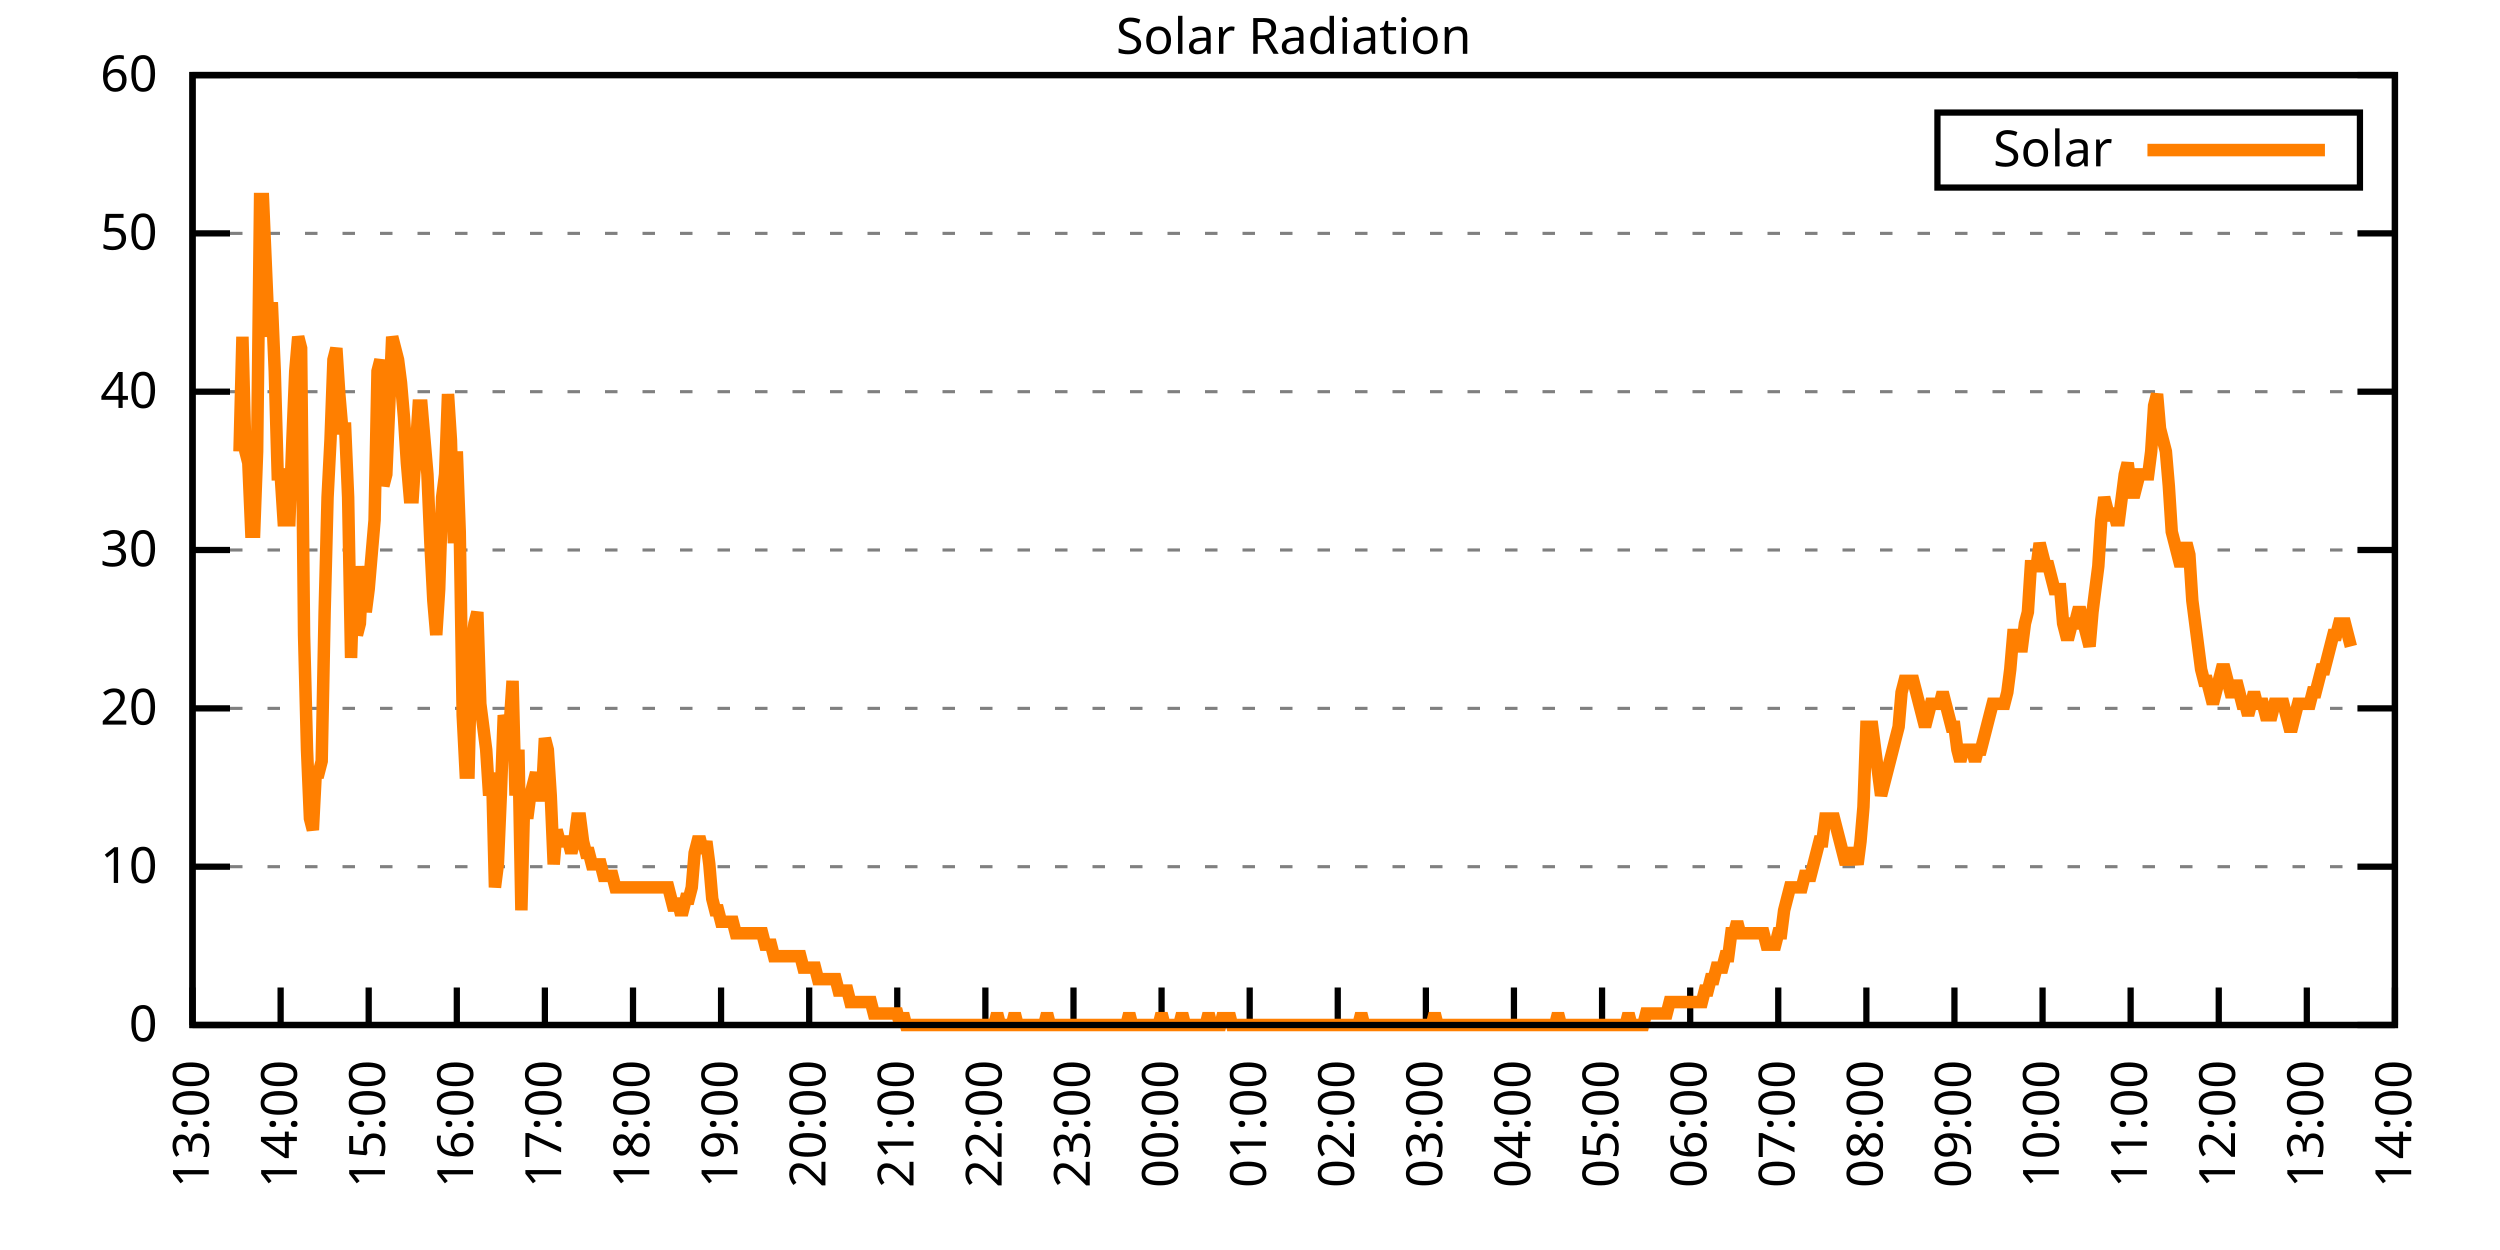
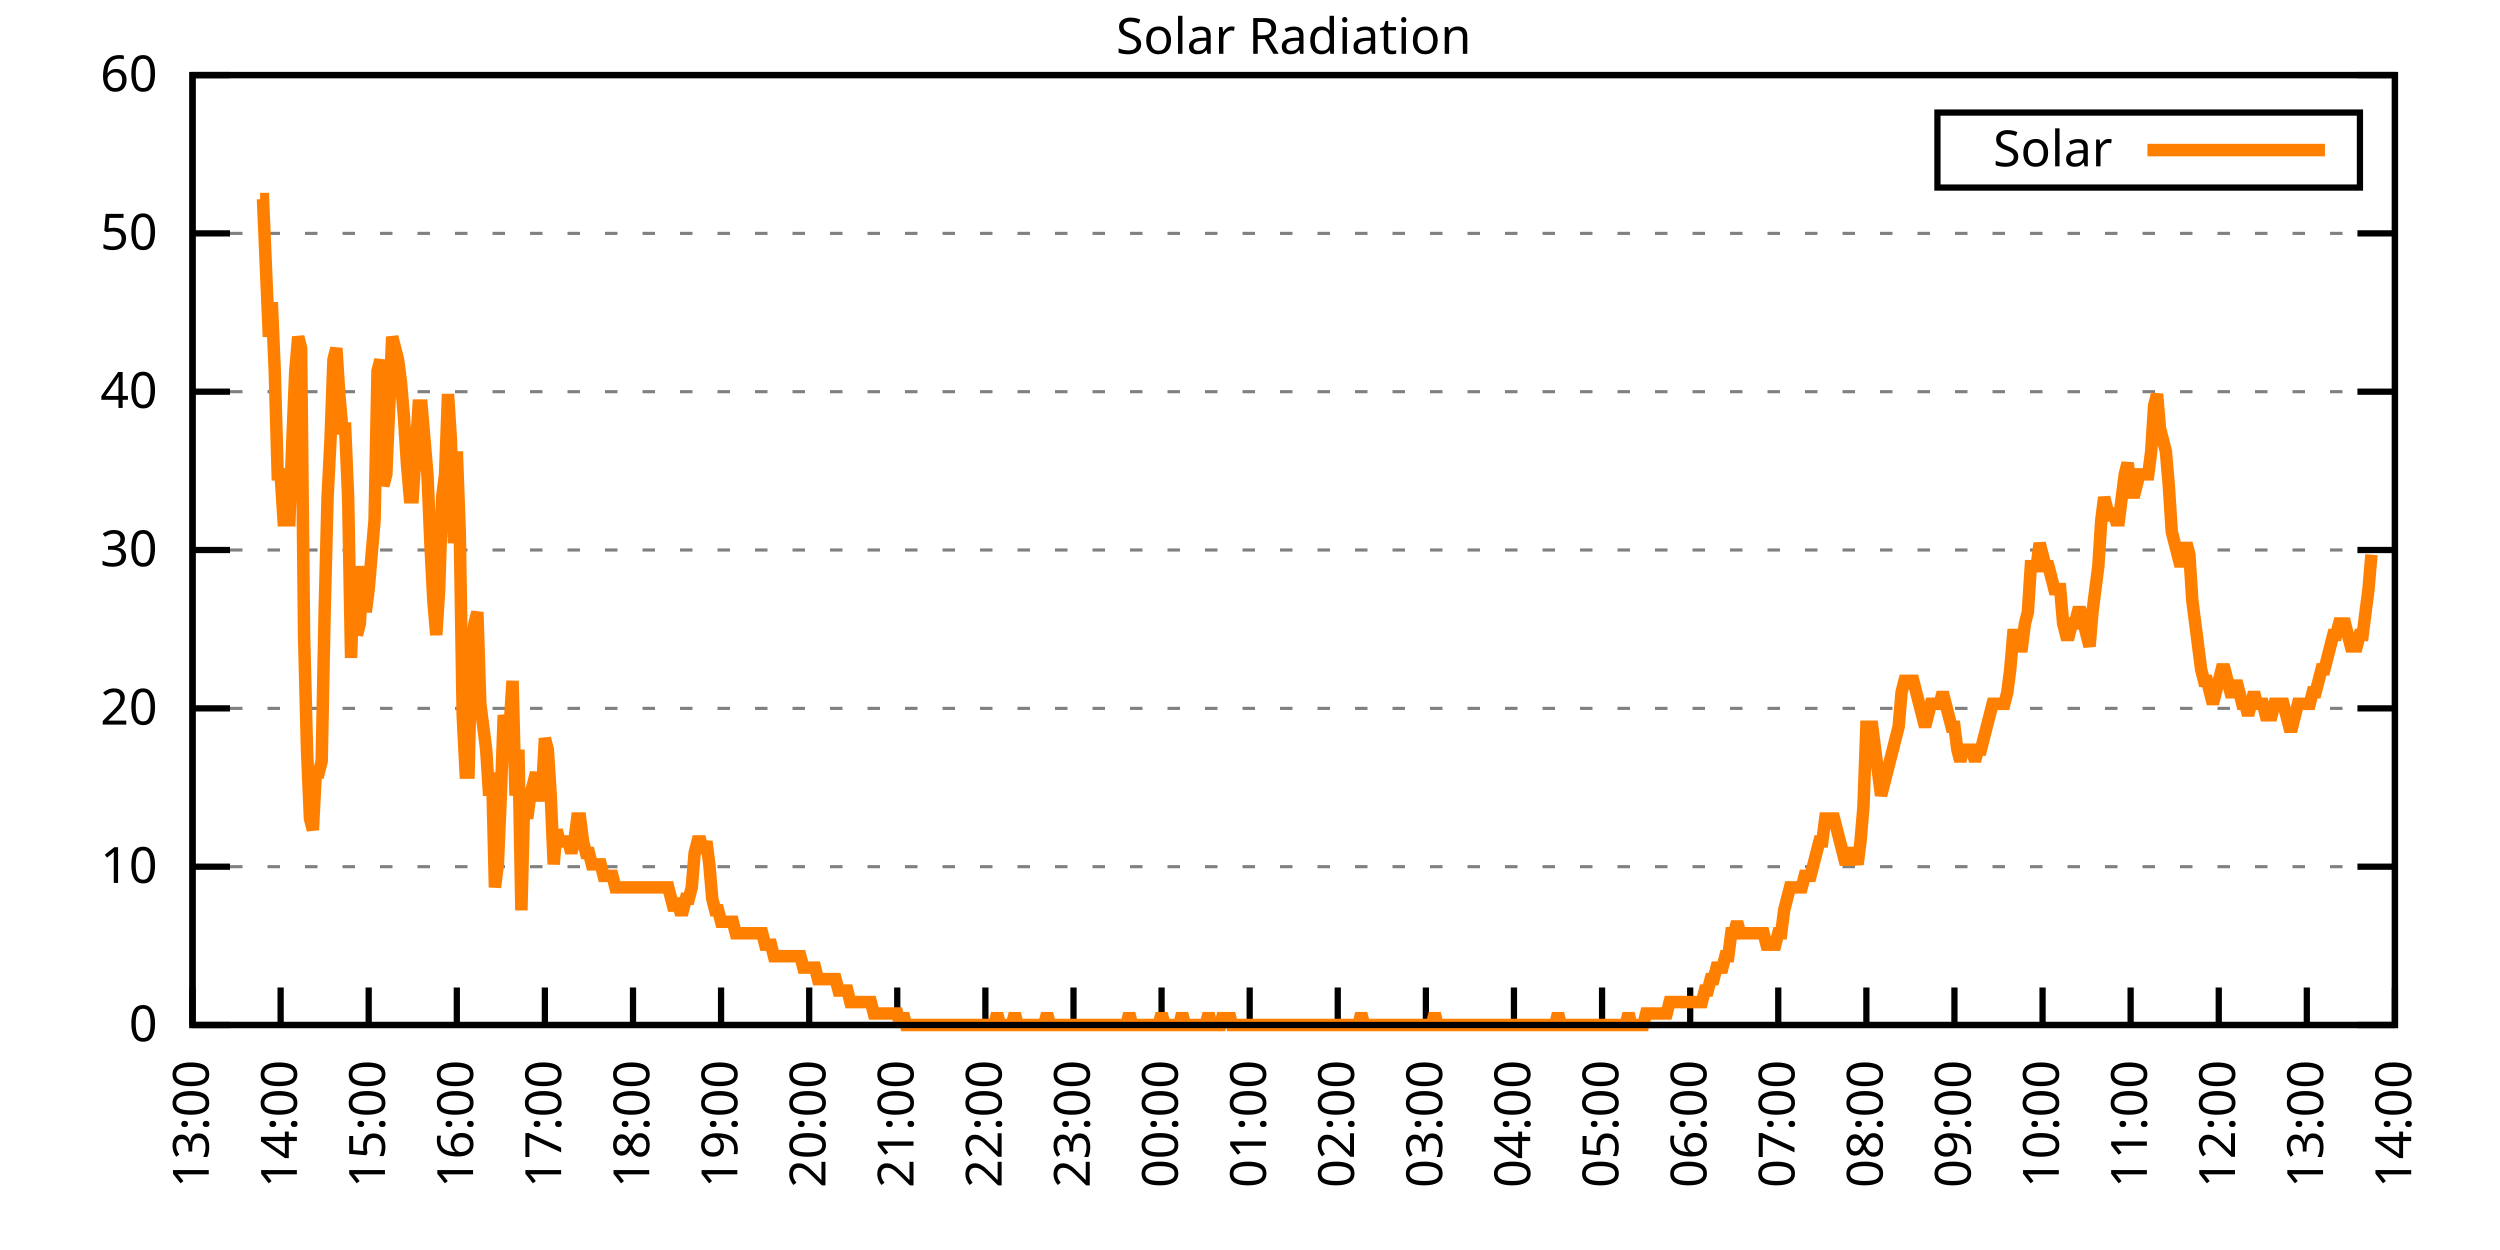
<svg xmlns="http://www.w3.org/2000/svg" xmlns:xlink="http://www.w3.org/1999/xlink" width="400" height="200" viewBox="0 0 400 200">
  <g id="gnuplot_canvas">
    <rect x="0" y="0" width="400" height="200" fill="none" />
    <defs>
      <circle id="gpDot" r="0.5" stroke-width="0.5" stroke="currentColor" />
      <path id="gpPt0" stroke-width="0.333" stroke="currentColor" d="M-1,0 h2 M0,-1 v2" />
      <path id="gpPt1" stroke-width="0.333" stroke="currentColor" d="M-1,-1 L1,1 M1,-1 L-1,1" />
      <path id="gpPt2" stroke-width="0.333" stroke="currentColor" d="M-1,0 L1,0 M0,-1 L0,1 M-1,-1 L1,1 M-1,1 L1,-1" />
      <rect id="gpPt3" stroke-width="0.333" stroke="currentColor" x="-1" y="-1" width="2" height="2" />
      <rect id="gpPt4" stroke-width="0.333" stroke="currentColor" fill="currentColor" x="-1" y="-1" width="2" height="2" />
      <circle id="gpPt5" stroke-width="0.333" stroke="currentColor" cx="0" cy="0" r="1" />
      <use xlink:href="#gpPt5" id="gpPt6" fill="currentColor" stroke="none" />
      <path id="gpPt7" stroke-width="0.333" stroke="currentColor" d="M0,-1.33 L-1.33,0.67 L1.33,0.67 z" />
      <use xlink:href="#gpPt7" id="gpPt8" fill="currentColor" stroke="none" />
      <use xlink:href="#gpPt7" id="gpPt9" stroke="currentColor" transform="rotate(180)" />
      <use xlink:href="#gpPt9" id="gpPt10" fill="currentColor" stroke="none" />
      <use xlink:href="#gpPt3" id="gpPt11" stroke="currentColor" transform="rotate(45)" />
      <use xlink:href="#gpPt11" id="gpPt12" fill="currentColor" stroke="none" />
      <path id="gpPt13" stroke-width="0.333" stroke="currentColor" d="M0,1.330 L1.265,0.411 L0.782,-1.067 L-0.782,-1.076 L-1.265,0.411 z" />
      <use xlink:href="#gpPt13" id="gpPt14" fill="currentColor" stroke="none" />
      <filter id="textbox" filterUnits="objectBoundingBox" x="0" y="0" height="1" width="1">
        <feFlood flood-color="white" flood-opacity="1" result="bgnd" />
        <feComposite in="SourceGraphic" in2="bgnd" operator="atop" />
      </filter>
      <filter id="greybox" filterUnits="objectBoundingBox" x="0" y="0" height="1" width="1">
        <feFlood flood-color="lightgrey" flood-opacity="1" result="grey" />
        <feComposite in="SourceGraphic" in2="grey" operator="atop" />
      </filter>
    </defs>
    <g fill="none" color="white" stroke="currentColor" stroke-width="1.00" stroke-linecap="butt" stroke-linejoin="miter">
</g>
    <g fill="none" color="black" stroke="currentColor" stroke-width="1.00" stroke-linecap="butt" stroke-linejoin="miter">
      <g stroke="none" shape-rendering="crispEdges">
        <polygon fill="rgb(255, 255, 255)" points="30.80,164.00 383.18,164.00 383.18,12.02 30.80,12.02 " />
      </g>
    </g>
    <g fill="none" color="black" stroke="currentColor" stroke-width="1.00" stroke-linecap="butt" stroke-linejoin="miter">
</g>
    <g fill="none" color="black" stroke="black" stroke-width="0.50" stroke-linecap="butt" stroke-linejoin="miter">
</g>
    <g fill="none" color="gray" stroke="currentColor" stroke-width="0.50" stroke-linecap="butt" stroke-linejoin="miter">
      <path stroke="gray" stroke-dasharray="2,4" class="gridline" d="M30.80,164.00 L383.19,164.00  " />
    </g>
    <g fill="none" color="gray" stroke="gray" stroke-width="1.00" stroke-linecap="butt" stroke-linejoin="miter">
</g>
    <g fill="none" color="black" stroke="currentColor" stroke-width="1.00" stroke-linecap="butt" stroke-linejoin="miter">
      <path stroke="black" d="M30.80,164.00 L36.80,164.00 M383.19,164.00 L377.19,164.00  " />
      <g transform="translate(25.20,166.60)" stroke="none" fill="black" font-family="Sans" font-size="8.00" text-anchor="end">
        <text>
          <tspan font-family="Sans"> 0</tspan>
        </text>
      </g>
    </g>
    <g fill="none" color="black" stroke="currentColor" stroke-width="1.00" stroke-linecap="butt" stroke-linejoin="miter">
</g>
    <g fill="none" color="black" stroke="black" stroke-width="0.50" stroke-linecap="butt" stroke-linejoin="miter">
</g>
    <g fill="none" color="gray" stroke="currentColor" stroke-width="0.50" stroke-linecap="butt" stroke-linejoin="miter">
      <path stroke="gray" stroke-dasharray="2,4" class="gridline" d="M30.80,138.67 L383.19,138.67  " />
    </g>
    <g fill="none" color="gray" stroke="gray" stroke-width="1.00" stroke-linecap="butt" stroke-linejoin="miter">
</g>
    <g fill="none" color="black" stroke="currentColor" stroke-width="1.00" stroke-linecap="butt" stroke-linejoin="miter">
      <path stroke="black" d="M30.80,138.67 L36.80,138.67 M383.19,138.67 L377.19,138.67  " />
      <g transform="translate(25.20,141.27)" stroke="none" fill="black" font-family="Sans" font-size="8.00" text-anchor="end">
        <text>
          <tspan font-family="Sans"> 10</tspan>
        </text>
      </g>
    </g>
    <g fill="none" color="black" stroke="currentColor" stroke-width="1.00" stroke-linecap="butt" stroke-linejoin="miter">
</g>
    <g fill="none" color="black" stroke="black" stroke-width="0.50" stroke-linecap="butt" stroke-linejoin="miter">
</g>
    <g fill="none" color="gray" stroke="currentColor" stroke-width="0.50" stroke-linecap="butt" stroke-linejoin="miter">
      <path stroke="gray" stroke-dasharray="2,4" class="gridline" d="M30.80,113.34 L383.19,113.34  " />
    </g>
    <g fill="none" color="gray" stroke="gray" stroke-width="1.00" stroke-linecap="butt" stroke-linejoin="miter">
</g>
    <g fill="none" color="black" stroke="currentColor" stroke-width="1.00" stroke-linecap="butt" stroke-linejoin="miter">
      <path stroke="black" d="M30.80,113.34 L36.80,113.34 M383.19,113.34 L377.19,113.34  " />
      <g transform="translate(25.20,115.94)" stroke="none" fill="black" font-family="Sans" font-size="8.00" text-anchor="end">
        <text>
          <tspan font-family="Sans"> 20</tspan>
        </text>
      </g>
    </g>
    <g fill="none" color="black" stroke="currentColor" stroke-width="1.00" stroke-linecap="butt" stroke-linejoin="miter">
</g>
    <g fill="none" color="black" stroke="black" stroke-width="0.50" stroke-linecap="butt" stroke-linejoin="miter">
</g>
    <g fill="none" color="gray" stroke="currentColor" stroke-width="0.50" stroke-linecap="butt" stroke-linejoin="miter">
      <path stroke="gray" stroke-dasharray="2,4" class="gridline" d="M30.80,88.00 L383.19,88.00  " />
    </g>
    <g fill="none" color="gray" stroke="gray" stroke-width="1.00" stroke-linecap="butt" stroke-linejoin="miter">
</g>
    <g fill="none" color="black" stroke="currentColor" stroke-width="1.00" stroke-linecap="butt" stroke-linejoin="miter">
      <path stroke="black" d="M30.80,88.00 L36.80,88.00 M383.19,88.00 L377.19,88.00  " />
      <g transform="translate(25.20,90.60)" stroke="none" fill="black" font-family="Sans" font-size="8.00" text-anchor="end">
        <text>
          <tspan font-family="Sans"> 30</tspan>
        </text>
      </g>
    </g>
    <g fill="none" color="black" stroke="currentColor" stroke-width="1.00" stroke-linecap="butt" stroke-linejoin="miter">
</g>
    <g fill="none" color="black" stroke="black" stroke-width="0.50" stroke-linecap="butt" stroke-linejoin="miter">
</g>
    <g fill="none" color="gray" stroke="currentColor" stroke-width="0.50" stroke-linecap="butt" stroke-linejoin="miter">
      <path stroke="gray" stroke-dasharray="2,4" class="gridline" d="M30.80,62.67 L383.19,62.67  " />
    </g>
    <g fill="none" color="gray" stroke="gray" stroke-width="1.00" stroke-linecap="butt" stroke-linejoin="miter">
</g>
    <g fill="none" color="black" stroke="currentColor" stroke-width="1.00" stroke-linecap="butt" stroke-linejoin="miter">
      <path stroke="black" d="M30.80,62.67 L36.80,62.67 M383.19,62.67 L377.19,62.67  " />
      <g transform="translate(25.20,65.27)" stroke="none" fill="black" font-family="Sans" font-size="8.00" text-anchor="end">
        <text>
          <tspan font-family="Sans"> 40</tspan>
        </text>
      </g>
    </g>
    <g fill="none" color="black" stroke="currentColor" stroke-width="1.00" stroke-linecap="butt" stroke-linejoin="miter">
</g>
    <g fill="none" color="black" stroke="black" stroke-width="0.50" stroke-linecap="butt" stroke-linejoin="miter">
</g>
    <g fill="none" color="gray" stroke="currentColor" stroke-width="0.50" stroke-linecap="butt" stroke-linejoin="miter">
      <path stroke="gray" stroke-dasharray="2,4" class="gridline" d="M30.80,37.34 L383.19,37.34  " />
    </g>
    <g fill="none" color="gray" stroke="gray" stroke-width="1.00" stroke-linecap="butt" stroke-linejoin="miter">
</g>
    <g fill="none" color="black" stroke="currentColor" stroke-width="1.00" stroke-linecap="butt" stroke-linejoin="miter">
      <path stroke="black" d="M30.80,37.34 L36.80,37.34 M383.19,37.34 L377.19,37.34  " />
      <g transform="translate(25.20,39.94)" stroke="none" fill="black" font-family="Sans" font-size="8.00" text-anchor="end">
        <text>
          <tspan font-family="Sans"> 50</tspan>
        </text>
      </g>
    </g>
    <g fill="none" color="black" stroke="currentColor" stroke-width="1.00" stroke-linecap="butt" stroke-linejoin="miter">
</g>
    <g fill="none" color="black" stroke="black" stroke-width="0.50" stroke-linecap="butt" stroke-linejoin="miter">
</g>
    <g fill="none" color="gray" stroke="currentColor" stroke-width="0.50" stroke-linecap="butt" stroke-linejoin="miter">
      <path stroke="gray" stroke-dasharray="2,4" class="gridline" d="M30.80,12.01 L383.19,12.01  " />
    </g>
    <g fill="none" color="gray" stroke="gray" stroke-width="1.00" stroke-linecap="butt" stroke-linejoin="miter">
</g>
    <g fill="none" color="black" stroke="currentColor" stroke-width="1.00" stroke-linecap="butt" stroke-linejoin="miter">
      <path stroke="black" d="M30.80,12.01 L36.80,12.01 M383.19,12.01 L377.19,12.01  " />
      <g transform="translate(25.20,14.61)" stroke="none" fill="black" font-family="Sans" font-size="8.00" text-anchor="end">
        <text>
          <tspan font-family="Sans"> 60</tspan>
        </text>
      </g>
    </g>
    <g fill="none" color="black" stroke="currentColor" stroke-width="1.00" stroke-linecap="butt" stroke-linejoin="miter">
      <path stroke="black" d="M30.80,164.00 L30.80,158.00  " />
      <g transform="translate(33.40,169.60) rotate(270.00)" stroke="none" fill="black" font-family="Sans" font-size="8.00" text-anchor="end">
        <text>
          <tspan font-family="Sans">13:00</tspan>
        </text>
      </g>
    </g>
    <g fill="none" color="black" stroke="currentColor" stroke-width="1.00" stroke-linecap="butt" stroke-linejoin="miter">
      <path stroke="black" d="M44.90,164.00 L44.90,158.00  " />
      <g transform="translate(47.50,169.60) rotate(270.00)" stroke="none" fill="black" font-family="Sans" font-size="8.00" text-anchor="end">
        <text>
          <tspan font-family="Sans">14:00</tspan>
        </text>
      </g>
    </g>
    <g fill="none" color="black" stroke="currentColor" stroke-width="1.00" stroke-linecap="butt" stroke-linejoin="miter">
      <path stroke="black" d="M58.99,164.00 L58.99,158.00  " />
      <g transform="translate(61.59,169.60) rotate(270.00)" stroke="none" fill="black" font-family="Sans" font-size="8.00" text-anchor="end">
        <text>
          <tspan font-family="Sans">15:00</tspan>
        </text>
      </g>
    </g>
    <g fill="none" color="black" stroke="currentColor" stroke-width="1.00" stroke-linecap="butt" stroke-linejoin="miter">
      <path stroke="black" d="M73.09,164.00 L73.09,158.00  " />
      <g transform="translate(75.69,169.60) rotate(270.00)" stroke="none" fill="black" font-family="Sans" font-size="8.00" text-anchor="end">
        <text>
          <tspan font-family="Sans">16:00</tspan>
        </text>
      </g>
    </g>
    <g fill="none" color="black" stroke="currentColor" stroke-width="1.00" stroke-linecap="butt" stroke-linejoin="miter">
      <path stroke="black" d="M87.18,164.00 L87.18,158.00  " />
      <g transform="translate(89.78,169.60) rotate(270.00)" stroke="none" fill="black" font-family="Sans" font-size="8.00" text-anchor="end">
        <text>
          <tspan font-family="Sans">17:00</tspan>
        </text>
      </g>
    </g>
    <g fill="none" color="black" stroke="currentColor" stroke-width="1.00" stroke-linecap="butt" stroke-linejoin="miter">
      <path stroke="black" d="M101.28,164.00 L101.28,158.00  " />
      <g transform="translate(103.88,169.60) rotate(270.00)" stroke="none" fill="black" font-family="Sans" font-size="8.00" text-anchor="end">
        <text>
          <tspan font-family="Sans">18:00</tspan>
        </text>
      </g>
    </g>
    <g fill="none" color="black" stroke="currentColor" stroke-width="1.00" stroke-linecap="butt" stroke-linejoin="miter">
      <path stroke="black" d="M115.37,164.00 L115.37,158.00  " />
      <g transform="translate(117.97,169.60) rotate(270.00)" stroke="none" fill="black" font-family="Sans" font-size="8.00" text-anchor="end">
        <text>
          <tspan font-family="Sans">19:00</tspan>
        </text>
      </g>
    </g>
    <g fill="none" color="black" stroke="currentColor" stroke-width="1.00" stroke-linecap="butt" stroke-linejoin="miter">
      <path stroke="black" d="M129.47,164.00 L129.47,158.00  " />
      <g transform="translate(132.07,169.60) rotate(270.00)" stroke="none" fill="black" font-family="Sans" font-size="8.00" text-anchor="end">
        <text>
          <tspan font-family="Sans">20:00</tspan>
        </text>
      </g>
    </g>
    <g fill="none" color="black" stroke="currentColor" stroke-width="1.00" stroke-linecap="butt" stroke-linejoin="miter">
      <path stroke="black" d="M143.56,164.00 L143.56,158.00  " />
      <g transform="translate(146.16,169.60) rotate(270.00)" stroke="none" fill="black" font-family="Sans" font-size="8.00" text-anchor="end">
        <text>
          <tspan font-family="Sans">21:00</tspan>
        </text>
      </g>
    </g>
    <g fill="none" color="black" stroke="currentColor" stroke-width="1.00" stroke-linecap="butt" stroke-linejoin="miter">
      <path stroke="black" d="M157.66,164.00 L157.66,158.00  " />
      <g transform="translate(160.26,169.60) rotate(270.00)" stroke="none" fill="black" font-family="Sans" font-size="8.00" text-anchor="end">
        <text>
          <tspan font-family="Sans">22:00</tspan>
        </text>
      </g>
    </g>
    <g fill="none" color="black" stroke="currentColor" stroke-width="1.00" stroke-linecap="butt" stroke-linejoin="miter">
      <path stroke="black" d="M171.76,164.00 L171.76,158.00  " />
      <g transform="translate(174.36,169.60) rotate(270.00)" stroke="none" fill="black" font-family="Sans" font-size="8.00" text-anchor="end">
        <text>
          <tspan font-family="Sans">23:00</tspan>
        </text>
      </g>
    </g>
    <g fill="none" color="black" stroke="currentColor" stroke-width="1.00" stroke-linecap="butt" stroke-linejoin="miter">
      <path stroke="black" d="M185.85,164.00 L185.85,158.00  " />
      <g transform="translate(188.45,169.60) rotate(270.00)" stroke="none" fill="black" font-family="Sans" font-size="8.00" text-anchor="end">
        <text>
          <tspan font-family="Sans">00:00</tspan>
        </text>
      </g>
    </g>
    <g fill="none" color="black" stroke="currentColor" stroke-width="1.00" stroke-linecap="butt" stroke-linejoin="miter">
      <path stroke="black" d="M199.95,164.00 L199.95,158.00  " />
      <g transform="translate(202.55,169.60) rotate(270.00)" stroke="none" fill="black" font-family="Sans" font-size="8.00" text-anchor="end">
        <text>
          <tspan font-family="Sans">01:00</tspan>
        </text>
      </g>
    </g>
    <g fill="none" color="black" stroke="currentColor" stroke-width="1.00" stroke-linecap="butt" stroke-linejoin="miter">
      <path stroke="black" d="M214.04,164.00 L214.04,158.00  " />
      <g transform="translate(216.64,169.60) rotate(270.00)" stroke="none" fill="black" font-family="Sans" font-size="8.00" text-anchor="end">
        <text>
          <tspan font-family="Sans">02:00</tspan>
        </text>
      </g>
    </g>
    <g fill="none" color="black" stroke="currentColor" stroke-width="1.00" stroke-linecap="butt" stroke-linejoin="miter">
      <path stroke="black" d="M228.14,164.00 L228.14,158.00  " />
      <g transform="translate(230.74,169.60) rotate(270.00)" stroke="none" fill="black" font-family="Sans" font-size="8.00" text-anchor="end">
        <text>
          <tspan font-family="Sans">03:00</tspan>
        </text>
      </g>
    </g>
    <g fill="none" color="black" stroke="currentColor" stroke-width="1.00" stroke-linecap="butt" stroke-linejoin="miter">
      <path stroke="black" d="M242.23,164.00 L242.23,158.00  " />
      <g transform="translate(244.83,169.60) rotate(270.00)" stroke="none" fill="black" font-family="Sans" font-size="8.00" text-anchor="end">
        <text>
          <tspan font-family="Sans">04:00</tspan>
        </text>
      </g>
    </g>
    <g fill="none" color="black" stroke="currentColor" stroke-width="1.00" stroke-linecap="butt" stroke-linejoin="miter">
      <path stroke="black" d="M256.33,164.00 L256.33,158.00  " />
      <g transform="translate(258.93,169.60) rotate(270.00)" stroke="none" fill="black" font-family="Sans" font-size="8.00" text-anchor="end">
        <text>
          <tspan font-family="Sans">05:00</tspan>
        </text>
      </g>
    </g>
    <g fill="none" color="black" stroke="currentColor" stroke-width="1.00" stroke-linecap="butt" stroke-linejoin="miter">
      <path stroke="black" d="M270.43,164.00 L270.43,158.00  " />
      <g transform="translate(273.03,169.60) rotate(270.00)" stroke="none" fill="black" font-family="Sans" font-size="8.00" text-anchor="end">
        <text>
          <tspan font-family="Sans">06:00</tspan>
        </text>
      </g>
    </g>
    <g fill="none" color="black" stroke="currentColor" stroke-width="1.00" stroke-linecap="butt" stroke-linejoin="miter">
      <path stroke="black" d="M284.52,164.00 L284.52,158.00  " />
      <g transform="translate(287.12,169.60) rotate(270.00)" stroke="none" fill="black" font-family="Sans" font-size="8.00" text-anchor="end">
        <text>
          <tspan font-family="Sans">07:00</tspan>
        </text>
      </g>
    </g>
    <g fill="none" color="black" stroke="currentColor" stroke-width="1.00" stroke-linecap="butt" stroke-linejoin="miter">
      <path stroke="black" d="M298.62,164.00 L298.62,158.00  " />
      <g transform="translate(301.22,169.60) rotate(270.00)" stroke="none" fill="black" font-family="Sans" font-size="8.00" text-anchor="end">
        <text>
          <tspan font-family="Sans">08:00</tspan>
        </text>
      </g>
    </g>
    <g fill="none" color="black" stroke="currentColor" stroke-width="1.00" stroke-linecap="butt" stroke-linejoin="miter">
      <path stroke="black" d="M312.71,164.00 L312.71,158.00  " />
      <g transform="translate(315.31,169.60) rotate(270.00)" stroke="none" fill="black" font-family="Sans" font-size="8.00" text-anchor="end">
        <text>
          <tspan font-family="Sans">09:00</tspan>
        </text>
      </g>
    </g>
    <g fill="none" color="black" stroke="currentColor" stroke-width="1.00" stroke-linecap="butt" stroke-linejoin="miter">
      <path stroke="black" d="M326.81,164.00 L326.81,158.00  " />
      <g transform="translate(329.41,169.60) rotate(270.00)" stroke="none" fill="black" font-family="Sans" font-size="8.00" text-anchor="end">
        <text>
          <tspan font-family="Sans">10:00</tspan>
        </text>
      </g>
    </g>
    <g fill="none" color="black" stroke="currentColor" stroke-width="1.00" stroke-linecap="butt" stroke-linejoin="miter">
      <path stroke="black" d="M340.90,164.00 L340.90,158.00  " />
      <g transform="translate(343.50,169.60) rotate(270.00)" stroke="none" fill="black" font-family="Sans" font-size="8.00" text-anchor="end">
        <text>
          <tspan font-family="Sans">11:00</tspan>
        </text>
      </g>
    </g>
    <g fill="none" color="black" stroke="currentColor" stroke-width="1.00" stroke-linecap="butt" stroke-linejoin="miter">
      <path stroke="black" d="M355.00,164.00 L355.00,158.00  " />
      <g transform="translate(357.60,169.60) rotate(270.00)" stroke="none" fill="black" font-family="Sans" font-size="8.00" text-anchor="end">
        <text>
          <tspan font-family="Sans">12:00</tspan>
        </text>
      </g>
    </g>
    <g fill="none" color="black" stroke="currentColor" stroke-width="1.00" stroke-linecap="butt" stroke-linejoin="miter">
      <path stroke="black" d="M369.09,164.00 L369.09,158.00  " />
      <g transform="translate(371.69,169.60) rotate(270.00)" stroke="none" fill="black" font-family="Sans" font-size="8.00" text-anchor="end">
        <text>
          <tspan font-family="Sans">13:00</tspan>
        </text>
      </g>
    </g>
    <g fill="none" color="black" stroke="currentColor" stroke-width="1.00" stroke-linecap="butt" stroke-linejoin="miter">
      <path stroke="black" d="M383.19,164.00 L383.19,158.00  " />
      <g transform="translate(385.79,169.60) rotate(270.00)" stroke="none" fill="black" font-family="Sans" font-size="8.00" text-anchor="end">
        <text>
          <tspan font-family="Sans">14:00</tspan>
        </text>
      </g>
    </g>
    <g fill="none" color="black" stroke="currentColor" stroke-width="1.00" stroke-linecap="butt" stroke-linejoin="miter">
</g>
    <g fill="none" color="black" stroke="currentColor" stroke-width="1.00" stroke-linecap="butt" stroke-linejoin="miter">
      <path stroke="black" d="M30.80,12.01 L30.80,164.00 L383.19,164.00 L383.19,12.01 L30.80,12.01 Z  " />
    </g>
    <g fill="none" color="black" stroke="currentColor" stroke-width="1.00" stroke-linecap="butt" stroke-linejoin="miter">
</g>
    <g fill="none" color="black" stroke="currentColor" stroke-width="1.00" stroke-linecap="butt" stroke-linejoin="miter">
      <path stroke="black" d="M309.99,30.01 L309.99,18.01 L377.59,18.01 L377.59,30.01 L309.99,30.01 Z  " />
    </g>
    <g id="Solar_Radiation_plot_1">
      <g fill="none" color="white" stroke="black" stroke-width="2.00" stroke-linecap="butt" stroke-linejoin="miter">
</g>
      <g fill="none" color="black" stroke="currentColor" stroke-width="2.00" stroke-linecap="butt" stroke-linejoin="miter">
        <g transform="translate(337.99,26.61)" stroke="none" fill="black" font-family="Sans" font-size="8.00" text-anchor="end">
          <text>
            <tspan font-family="Sans">Solar</tspan>
          </text>
        </g>
      </g>
      <g fill="none" color="black" stroke="currentColor" stroke-width="2.00" stroke-linecap="butt" stroke-linejoin="miter">
-         <path stroke="rgb(255, 127,   0)" d="M343.59,24.01 L371.99,24.01 M38.32,72.23 L38.79,53.88 L39.26,72.23 L39.73,74.07 L40.20,85.08 L40.67,85.08   L41.14,72.23 L41.61,31.85 L42.08,31.85 L42.55,42.87 L43.02,53.88 L43.49,48.37 L43.96,59.38 L44.43,75.90   L44.90,75.90 L45.37,83.24 L45.84,83.24 L46.31,83.24 L46.78,70.40 L47.24,59.38 L47.71,53.88 L48.18,55.71   L48.65,101.60 L49.12,119.95 L49.59,130.96 L50.06,132.80 L50.53,123.62 L51.00,123.62 L51.47,121.79 L51.94,97.93   L52.41,79.57 L52.88,70.40 L53.35,57.55 L53.82,55.71 L54.29,63.05 L54.76,68.56 L55.23,68.56 L55.70,79.57   L56.17,105.27 L56.64,90.59 L57.11,101.60 L57.58,99.76 L58.05,90.59 L58.52,97.93 L58.99,94.26 L59.46,88.75   L59.93,83.24 L60.40,59.38 L60.87,57.55 L61.34,77.74 L61.81,75.90 L62.28,64.89 L62.75,53.88 L63.22,55.71   L63.69,57.55 L64.16,61.22 L64.63,66.73 L65.10,74.07 L65.57,79.57 L66.04,79.57 L66.51,72.23 L66.98,64.89   L67.45,64.89 L67.92,70.40 L68.39,75.90 L68.86,86.91 L69.33,96.09 L69.80,101.60 L70.27,94.26 L70.74,79.57   L71.21,75.90 L71.68,63.05 L72.15,70.40 L72.62,86.91 L73.09,72.23 L73.56,85.08 L74.03,114.44 L74.50,123.62   L74.97,123.62 L75.44,103.43 L75.91,99.76 L76.38,97.93 L76.85,112.61 L77.32,116.28 L77.79,119.95 L78.26,127.29   L78.73,123.62 L79.19,141.98 L79.66,138.30 L80.13,127.29 L80.60,114.44 L81.07,116.28 L81.54,116.28 L82.01,108.94   L82.48,127.29 L82.95,119.95 L83.42,145.65 L83.89,127.29 L84.36,130.96 L84.83,127.29 L85.30,125.46 L85.77,123.62   L86.24,127.29 L86.71,127.29 L87.18,118.12 L87.65,119.95 L88.12,127.29 L88.59,138.30 L89.06,132.80 L89.53,134.63   L90.00,134.63 L90.47,134.63 L90.94,134.63 L91.41,136.47 L91.88,134.63 L92.35,130.96 L92.82,130.96 L93.29,134.63   L93.76,136.47 L94.23,136.47 L94.70,138.30 L95.17,138.30 L95.64,138.30 L96.11,138.30 L96.58,140.14 L97.05,140.14   L97.52,140.14 L97.99,140.14 L98.46,141.98 L98.93,141.98 L99.40,141.98 L99.87,141.98 L100.34,141.98 L100.81,141.98   L101.28,141.98 L101.75,141.98 L102.22,141.98 L102.69,141.98 L103.16,141.98 L103.63,141.98 L104.10,141.98 L104.57,141.98   L105.04,141.98 L105.51,141.98 L105.98,141.98 L106.45,141.98 L106.92,141.98 L107.39,143.81 L107.86,145.65 L108.33,143.81   L108.80,145.65 L109.27,145.65 L109.74,143.81 L110.21,143.81 L110.68,141.98 L111.14,136.47 L111.61,134.63 L112.08,134.63   L112.55,136.47 L113.02,134.63 L113.49,138.30 L113.96,143.81 L114.43,145.65 L114.90,145.65 L115.37,147.48 L115.84,147.48   L116.31,147.48 L116.78,147.48 L117.25,147.48 L117.72,149.32 L118.19,149.32 L118.66,149.32 L119.13,149.32 L119.60,149.32   L120.07,149.32 L120.54,149.32 L121.01,149.32 L121.48,149.32 L121.95,149.32 L122.42,151.15 L122.89,151.15 L123.36,151.15   L123.83,152.99 L124.30,152.99 L124.77,152.99 L125.24,152.99 L125.71,152.99 L126.18,152.99 L126.65,152.99 L127.12,152.99   L127.59,152.99 L128.06,152.99 L128.53,154.82 L129.00,154.82 L129.47,154.82 L129.94,154.82 L130.41,154.82 L130.88,156.66   L131.35,156.66 L131.82,156.66 L132.29,156.66 L132.76,156.66 L133.23,156.66 L133.70,156.66 L134.17,158.49 L134.64,158.49   L135.11,158.49 L135.58,158.49 L136.05,160.33 L136.52,160.33 L136.99,160.33 L137.46,160.33 L137.93,160.33 L138.40,160.33   L138.87,160.33 L139.34,160.33 L139.81,162.16 L140.28,162.16 L140.75,162.16 L141.22,162.16 L141.69,162.16 L142.16,162.16   L142.63,162.16 L143.09,162.16 L143.56,162.16 L144.03,164.00 L144.50,162.16 L144.97,164.00 L145.44,164.00 L145.91,164.00   L146.38,164.00 L146.85,164.00 L147.32,164.00 L147.79,164.00 L148.26,164.00 L148.73,164.00 L149.20,164.00 L149.67,164.00   L150.14,164.00 L150.61,164.00 L151.08,164.00 L151.55,164.00 L152.02,164.00 L152.49,164.00 L152.96,164.00 L153.43,164.00   L153.67,164.00 L154.37,164.00 L154.84,164.00 L155.31,164.00 L155.78,164.00 L156.25,164.00 L156.72,164.00 L157.19,164.00   L157.66,164.00 L158.13,164.00 L158.60,164.00 L159.07,164.00 L159.54,162.16 L160.01,164.00 L160.48,164.00 L160.95,164.00   L161.42,164.00 L161.89,164.00 L162.36,162.16 L162.83,164.00 L163.30,164.00 L163.77,164.00 L164.24,164.00 L164.71,164.00   L165.18,164.00 L165.65,164.00 L166.12,164.00 L166.59,164.00 L167.06,164.00 L167.53,162.16 L168.00,164.00 L168.47,164.00   L168.94,164.00 L169.41,164.00 L169.88,164.00 L170.35,164.00 L170.82,164.00 L171.29,164.00 L171.76,164.00 L172.23,164.00   L172.70,164.00 L173.17,164.00 L173.64,164.00 L174.11,164.00 L174.58,164.00 L175.04,164.00 L175.51,164.00 L175.98,164.00   L176.45,164.00 L176.92,164.00 L177.39,164.00 L177.86,164.00 L178.33,164.00 L178.80,164.00 L179.27,164.00 L179.74,164.00   L180.21,164.00 L180.68,162.16 L181.15,164.00 L181.62,164.00 L182.09,164.00 L182.56,164.00 L183.03,164.00 L183.50,164.00   L183.97,164.00 L184.44,164.00 L184.91,164.00 L185.38,164.00 L185.85,162.16 L186.32,164.00 L186.79,164.00 L187.26,164.00   L187.73,164.00 L188.20,164.00 L188.67,164.00 L189.14,162.16 L189.61,164.00 L190.08,164.00 L190.55,164.00 L191.02,164.00   L191.49,164.00 L191.96,164.00 L192.43,164.00 L192.90,164.00 L193.37,162.16 L193.84,164.00 L194.31,164.00 L194.78,164.00   L195.25,164.00 L195.72,162.16 L196.19,164.00 L196.66,162.16 L197.13,164.00 L197.60,164.00 L198.07,164.00 L198.54,164.00   L199.01,164.00 L199.48,164.00 L199.95,164.00 L200.42,164.00 L200.89,164.00 L201.36,164.00 L201.83,164.00 L202.30,164.00   L202.77,164.00 L203.24,164.00 L203.71,164.00 L204.18,164.00 L204.65,164.00 L205.12,164.00 L205.59,164.00 L206.06,164.00   L206.53,164.00 L207.00,164.00 L207.46,164.00 L207.93,164.00 L208.40,164.00 L208.87,164.00 L209.34,164.00 L209.81,164.00   L210.28,164.00 L210.75,164.00 L211.22,164.00 L211.69,164.00 L212.16,164.00 L212.63,164.00 L213.10,164.00 L213.57,164.00   L214.04,164.00 L214.51,164.00 L214.98,164.00 L215.45,164.00 L215.92,164.00 L216.39,164.00 L216.86,164.00 L217.33,164.00   L217.80,162.16 L218.27,164.00 L218.74,164.00 L219.21,164.00 L219.68,164.00 L220.15,164.00 L220.62,164.00 L221.09,164.00   L221.56,164.00 L222.03,164.00 L222.50,164.00 L222.97,164.00 L223.44,164.00 L223.91,164.00 L224.38,164.00 L224.85,164.00   L225.32,164.00 L225.79,164.00 L226.26,164.00 L226.73,164.00 L227.20,164.00 L227.67,164.00 L228.14,164.00 L228.61,164.00   L229.08,164.00 L229.55,162.16 L230.02,164.00 L230.49,164.00 L230.96,164.00 L231.43,164.00 L231.90,164.00 L232.37,164.00   L232.84,164.00 L233.31,164.00 L233.78,164.00 L234.25,164.00 L234.72,164.00 L235.19,164.00 L235.66,164.00 L236.13,164.00   L236.60,164.00 L237.07,164.00 L237.54,164.00 L238.01,164.00 L238.48,164.00 L238.95,164.00 L239.41,164.00 L239.88,164.00   L240.35,164.00 L240.82,164.00 L241.29,164.00 L241.76,164.00 L242.23,164.00 L242.70,164.00 L243.17,164.00 L243.64,164.00   L244.11,164.00 L244.58,164.00 L245.05,164.00 L245.52,164.00 L245.99,164.00 L246.46,164.00 L246.93,164.00 L247.40,164.00   L247.87,164.00 L248.34,164.00 L248.81,164.00 L249.28,162.16 L249.75,164.00 L250.22,164.00 L250.69,164.00 L251.16,164.00   L251.63,164.00 L252.10,164.00 L252.57,164.00 L253.04,164.00 L253.51,164.00 L253.98,164.00 L254.45,164.00 L254.92,164.00   L255.39,164.00 L255.86,164.00 L256.33,164.00 L256.80,164.00 L257.27,164.00 L257.74,164.00 L258.21,164.00 L258.68,164.00   L259.15,164.00 L259.62,164.00 L260.09,164.00 L260.56,162.16 L261.03,164.00 L261.50,164.00 L261.97,164.00 L262.44,164.00   L262.91,164.00 L263.38,162.16 L263.85,162.16 L264.32,162.16 L264.79,162.16 L265.26,162.16 L265.73,162.16 L266.20,162.16   L266.67,162.16 L267.14,160.33 L267.61,160.33 L268.08,160.33 L268.55,160.33 L269.02,160.33 L269.49,160.33 L269.96,160.33   L270.43,160.33 L270.90,160.33 L271.36,160.33 L271.83,160.33 L272.30,160.33 L272.77,158.49 L273.24,158.49 L273.71,156.66   L274.18,156.66 L274.65,154.82 L275.12,154.82 L275.59,154.82 L276.06,152.99 L276.53,152.99 L277.00,149.32 L277.47,149.32   L277.94,147.48 L278.41,149.32 L278.88,149.32 L279.35,149.32 L279.82,149.32 L280.29,149.32 L280.76,149.32 L281.23,149.32   L281.70,149.32 L282.17,149.32 L282.64,151.15 L283.11,151.15 L283.58,151.15 L284.05,151.15 L284.52,149.32 L284.99,149.32   L285.46,145.65 L285.93,143.81 L286.40,141.98 L286.87,141.98 L287.34,141.98 L287.81,141.98 L288.28,141.98 L288.75,140.14   L289.22,140.14 L289.69,140.14 L290.16,138.30 L290.63,136.47 L291.10,134.63 L291.57,134.63 L292.04,130.96 L292.51,130.96   L292.98,130.96 L293.45,130.96 L293.92,132.80 L294.39,134.63 L294.86,136.47 L295.33,138.30 L295.80,136.47 L296.27,136.47   L296.74,136.47 L297.21,138.30 L297.68,134.63 L298.15,129.13 L298.62,116.28 L299.09,116.28 L299.56,116.28 L300.03,119.95   L300.50,123.62 L300.97,127.29 L301.44,125.46 L301.91,123.62 L302.38,121.79 L302.85,119.95 L303.31,118.12 L303.78,116.28   L304.25,110.77 L304.72,108.94 L305.19,108.94 L305.66,108.94 L306.13,108.94 L306.60,110.77 L307.07,112.61 L307.54,114.44   L308.01,116.28 L308.48,114.44 L308.95,112.61 L309.42,112.61 L309.89,112.61 L310.36,112.61 L310.83,110.77 L311.30,112.61   L311.77,114.44 L312.24,116.28 L312.71,116.28 L313.18,119.95 L313.65,121.79 L314.12,119.95 L314.59,119.95 L315.06,119.95   L315.53,119.95 L316.00,121.79 L316.47,119.95 L316.94,119.95 L317.41,118.12 L317.88,116.28 L318.35,114.44 L318.82,112.61   L319.29,112.61 L319.76,112.61 L320.23,112.61 L320.70,112.61 L321.17,110.77 L321.64,107.10 L322.11,101.60 L322.58,101.60   L323.05,103.43 L323.52,103.43 L323.99,99.76 L324.46,97.93 L324.93,90.59 L325.40,90.59 L325.87,90.59 L326.34,86.91   L326.81,88.75 L327.28,90.59 L327.75,90.59 L328.22,92.42 L328.69,94.26 L329.16,94.26 L329.63,94.26 L330.10,99.76   L330.57,101.60 L331.04,101.60 L331.51,99.76 L331.98,99.76 L332.45,97.93 L332.92,97.93 L333.39,99.76 L333.86,101.60   L334.33,103.43 L334.80,97.93 L335.26,94.26 L335.73,90.59 L336.20,83.24 L336.67,79.57 L337.14,81.41 L337.61,83.24   L338.08,81.41 L338.55,83.24 L339.02,83.24 L339.49,79.57 L339.96,75.90 L340.43,74.07 L340.90,77.74 L341.37,79.57   L341.84,77.74 L342.31,75.90 L342.78,75.90 L343.25,75.90 L343.72,75.90 L344.19,72.23 L344.66,64.89 L345.13,63.05   L345.60,68.56 L346.07,70.40 L346.54,72.23 L347.01,77.74 L347.48,85.08 L347.95,86.91 L348.42,88.75 L348.89,90.59   L349.36,88.75 L349.83,86.91 L350.30,88.75 L350.77,96.09 L351.24,99.76 L351.71,103.43 L352.18,107.10 L352.65,108.94   L353.12,108.94 L353.59,110.77 L354.06,112.61 L354.53,110.77 L355.00,108.94 L355.47,107.10 L355.94,107.10 L356.41,108.94   L356.88,110.77 L357.35,110.77 L357.82,108.94 L358.29,110.77 L358.76,112.61 L359.23,112.61 L359.70,114.44 L360.17,112.61   L360.64,110.77 L361.11,112.61 L361.58,112.61 L362.05,112.61 L362.52,114.44 L362.99,114.44 L363.46,114.44 L363.93,112.61   L364.40,112.61 L364.87,112.61 L365.34,112.61 L365.81,114.44 L366.28,116.28 L366.75,116.28 L367.21,114.44 L367.68,112.61   L368.15,112.61 L368.62,112.61 L369.09,112.61 L369.56,112.61 L370.03,110.77 L370.50,110.77 L370.97,108.94 L371.44,107.10   L371.91,107.10 L372.38,105.27 L372.85,103.43 L373.32,101.60 L373.79,101.60 L374.26,99.76 L374.73,99.76 L375.20,99.76   L375.67,101.60 L376.14,103.43  " />
+         <path stroke="rgb(255, 127,   0)" d="M343.59,24.01 L371.99,24.01 M41.61,31.85 L42.08,31.85 L42.55,42.87 L43.02,53.88 L43.49,48.37 L43.96,59.38   L44.43,75.90 L44.90,75.90 L45.37,83.24 L45.84,83.24 L46.31,83.24 L46.78,70.40 L47.24,59.38 L47.71,53.88   L48.18,55.71 L48.65,101.60 L49.12,119.95 L49.59,130.96 L50.06,132.80 L50.53,123.62 L51.00,123.62 L51.47,121.79   L51.94,97.93 L52.41,79.57 L52.88,70.40 L53.35,57.55 L53.82,55.71 L54.29,63.05 L54.76,68.56 L55.23,68.56   L55.70,79.57 L56.17,105.27 L56.64,90.59 L57.11,101.60 L57.58,99.76 L58.05,90.59 L58.52,97.93 L58.99,94.26   L59.46,88.75 L59.93,83.24 L60.40,59.38 L60.87,57.55 L61.34,77.74 L61.81,75.90 L62.28,64.89 L62.75,53.88   L63.22,55.71 L63.69,57.55 L64.16,61.22 L64.63,66.73 L65.10,74.07 L65.57,79.57 L66.04,79.57 L66.51,72.23   L66.98,64.89 L67.45,64.89 L67.92,70.40 L68.39,75.90 L68.86,86.91 L69.33,96.09 L69.80,101.60 L70.27,94.26   L70.74,79.57 L71.21,75.90 L71.68,63.05 L72.15,70.40 L72.62,86.91 L73.09,72.23 L73.56,85.08 L74.03,114.44   L74.50,123.62 L74.97,123.62 L75.44,103.43 L75.91,99.76 L76.38,97.93 L76.85,112.61 L77.32,116.28 L77.79,119.95   L78.26,127.29 L78.73,123.62 L79.19,141.98 L79.66,138.30 L80.13,127.29 L80.60,114.44 L81.07,116.28 L81.54,116.28   L82.01,108.94 L82.48,127.29 L82.95,119.95 L83.42,145.65 L83.89,127.29 L84.36,130.96 L84.83,127.29 L85.30,125.46   L85.77,123.62 L86.24,127.29 L86.71,127.29 L87.18,118.12 L87.65,119.95 L88.12,127.29 L88.59,138.30 L89.06,132.80   L89.53,134.63 L90.00,134.63 L90.47,134.63 L90.94,134.63 L91.41,136.47 L91.88,134.63 L92.35,130.96 L92.82,130.96   L93.29,134.63 L93.76,136.47 L94.23,136.47 L94.70,138.30 L95.17,138.30 L95.64,138.30 L96.11,138.30 L96.58,140.14   L97.05,140.14 L97.52,140.14 L97.99,140.14 L98.46,141.98 L98.93,141.98 L99.40,141.98 L99.87,141.98 L100.34,141.98   L100.81,141.98 L101.28,141.98 L101.75,141.98 L102.22,141.98 L102.69,141.98 L103.16,141.98 L103.63,141.98 L104.10,141.98   L104.57,141.98 L105.04,141.98 L105.51,141.98 L105.98,141.98 L106.45,141.98 L106.92,141.98 L107.39,143.81 L107.86,145.65   L108.33,143.81 L108.80,145.65 L109.27,145.65 L109.74,143.81 L110.21,143.81 L110.68,141.98 L111.14,136.47 L111.61,134.63   L112.08,134.63 L112.55,136.47 L113.02,134.63 L113.49,138.30 L113.96,143.81 L114.43,145.65 L114.90,145.65 L115.37,147.48   L115.84,147.48 L116.31,147.48 L116.78,147.48 L117.25,147.48 L117.72,149.32 L118.19,149.32 L118.66,149.32 L119.13,149.32   L119.60,149.32 L120.07,149.32 L120.54,149.32 L121.01,149.32 L121.48,149.32 L121.95,149.32 L122.42,151.15 L122.89,151.15   L123.36,151.15 L123.83,152.99 L124.30,152.99 L124.77,152.99 L125.24,152.99 L125.71,152.99 L126.18,152.99 L126.65,152.99   L127.12,152.99 L127.59,152.99 L128.06,152.99 L128.53,154.82 L129.00,154.82 L129.47,154.82 L129.94,154.82 L130.41,154.82   L130.88,156.66 L131.35,156.66 L131.82,156.66 L132.29,156.66 L132.76,156.66 L133.23,156.66 L133.70,156.66 L134.17,158.49   L134.64,158.49 L135.11,158.49 L135.58,158.49 L136.05,160.33 L136.52,160.33 L136.99,160.33 L137.46,160.33 L137.93,160.33   L138.40,160.33 L138.87,160.33 L139.34,160.33 L139.81,162.16 L140.28,162.16 L140.75,162.16 L141.22,162.16 L141.69,162.16   L142.16,162.16 L142.63,162.16 L143.09,162.16 L143.56,162.16 L144.03,164.00 L144.50,162.16 L144.97,164.00 L145.44,164.00   L145.91,164.00 L146.38,164.00 L146.85,164.00 L147.32,164.00 L147.79,164.00 L148.26,164.00 L148.73,164.00 L149.20,164.00   L149.67,164.00 L150.14,164.00 L150.61,164.00 L151.08,164.00 L151.55,164.00 L152.02,164.00 L152.49,164.00 L152.96,164.00   L153.43,164.00 L153.67,164.00 L154.37,164.00 L154.84,164.00 L155.31,164.00 L155.78,164.00 L156.25,164.00 L156.72,164.00   L157.19,164.00 L157.66,164.00 L158.13,164.00 L158.60,164.00 L159.07,164.00 L159.54,162.16 L160.01,164.00 L160.48,164.00   L160.95,164.00 L161.42,164.00 L161.89,164.00 L162.36,162.16 L162.83,164.00 L163.30,164.00 L163.77,164.00 L164.24,164.00   L164.71,164.00 L165.18,164.00 L165.65,164.00 L166.12,164.00 L166.59,164.00 L167.06,164.00 L167.53,162.16 L168.00,164.00   L168.47,164.00 L168.94,164.00 L169.41,164.00 L169.88,164.00 L170.35,164.00 L170.82,164.00 L171.29,164.00 L171.76,164.00   L172.23,164.00 L172.70,164.00 L173.17,164.00 L173.64,164.00 L174.11,164.00 L174.58,164.00 L175.04,164.00 L175.51,164.00   L175.98,164.00 L176.45,164.00 L176.92,164.00 L177.39,164.00 L177.86,164.00 L178.33,164.00 L178.80,164.00 L179.27,164.00   L179.74,164.00 L180.21,164.00 L180.68,162.16 L181.15,164.00 L181.62,164.00 L182.09,164.00 L182.56,164.00 L183.03,164.00   L183.50,164.00 L183.97,164.00 L184.44,164.00 L184.91,164.00 L185.38,164.00 L185.85,162.16 L186.32,164.00 L186.79,164.00   L187.26,164.00 L187.73,164.00 L188.20,164.00 L188.67,164.00 L189.14,162.16 L189.61,164.00 L190.08,164.00 L190.55,164.00   L191.02,164.00 L191.49,164.00 L191.96,164.00 L192.43,164.00 L192.90,164.00 L193.37,162.16 L193.84,164.00 L194.31,164.00   L194.78,164.00 L195.25,164.00 L195.72,162.16 L196.19,164.00 L196.66,162.16 L197.13,164.00 L197.60,164.00 L198.07,164.00   L198.54,164.00 L199.01,164.00 L199.48,164.00 L199.95,164.00 L200.42,164.00 L200.89,164.00 L201.36,164.00 L201.83,164.00   L202.30,164.00 L202.77,164.00 L203.24,164.00 L203.71,164.00 L204.18,164.00 L204.65,164.00 L205.12,164.00 L205.59,164.00   L206.06,164.00 L206.53,164.00 L207.00,164.00 L207.46,164.00 L207.93,164.00 L208.40,164.00 L208.87,164.00 L209.34,164.00   L209.81,164.00 L210.28,164.00 L210.75,164.00 L211.22,164.00 L211.69,164.00 L212.16,164.00 L212.63,164.00 L213.10,164.00   L213.57,164.00 L214.04,164.00 L214.51,164.00 L214.98,164.00 L215.45,164.00 L215.92,164.00 L216.39,164.00 L216.86,164.00   L217.33,164.00 L217.80,162.16 L218.27,164.00 L218.74,164.00 L219.21,164.00 L219.68,164.00 L220.15,164.00 L220.62,164.00   L221.09,164.00 L221.56,164.00 L222.03,164.00 L222.50,164.00 L222.97,164.00 L223.44,164.00 L223.91,164.00 L224.38,164.00   L224.85,164.00 L225.32,164.00 L225.79,164.00 L226.26,164.00 L226.73,164.00 L227.20,164.00 L227.67,164.00 L228.14,164.00   L228.61,164.00 L229.08,164.00 L229.55,162.16 L230.02,164.00 L230.49,164.00 L230.96,164.00 L231.43,164.00 L231.90,164.00   L232.37,164.00 L232.84,164.00 L233.31,164.00 L233.78,164.00 L234.25,164.00 L234.72,164.00 L235.19,164.00 L235.66,164.00   L236.13,164.00 L236.60,164.00 L237.07,164.00 L237.54,164.00 L238.01,164.00 L238.48,164.00 L238.95,164.00 L239.41,164.00   L239.88,164.00 L240.35,164.00 L240.82,164.00 L241.29,164.00 L241.76,164.00 L242.23,164.00 L242.70,164.00 L243.17,164.00   L243.64,164.00 L244.11,164.00 L244.58,164.00 L245.05,164.00 L245.52,164.00 L245.99,164.00 L246.46,164.00 L246.93,164.00   L247.40,164.00 L247.87,164.00 L248.34,164.00 L248.81,164.00 L249.28,162.16 L249.75,164.00 L250.22,164.00 L250.69,164.00   L251.16,164.00 L251.63,164.00 L252.10,164.00 L252.57,164.00 L253.04,164.00 L253.51,164.00 L253.98,164.00 L254.45,164.00   L254.92,164.00 L255.39,164.00 L255.86,164.00 L256.33,164.00 L256.80,164.00 L257.27,164.00 L257.74,164.00 L258.21,164.00   L258.68,164.00 L259.15,164.00 L259.62,164.00 L260.09,164.00 L260.56,162.16 L261.03,164.00 L261.50,164.00 L261.97,164.00   L262.44,164.00 L262.91,164.00 L263.38,162.16 L263.85,162.16 L264.32,162.16 L264.79,162.16 L265.26,162.16 L265.73,162.16   L266.20,162.16 L266.67,162.16 L267.14,160.33 L267.61,160.33 L268.08,160.33 L268.55,160.33 L269.02,160.33 L269.49,160.33   L269.96,160.33 L270.43,160.33 L270.90,160.33 L271.36,160.33 L271.83,160.33 L272.30,160.33 L272.77,158.49 L273.24,158.49   L273.71,156.66 L274.18,156.66 L274.65,154.82 L275.12,154.82 L275.59,154.82 L276.06,152.99 L276.53,152.99 L277.00,149.32   L277.47,149.32 L277.94,147.48 L278.41,149.32 L278.88,149.32 L279.35,149.32 L279.82,149.32 L280.29,149.32 L280.76,149.32   L281.23,149.32 L281.70,149.32 L282.17,149.32 L282.64,151.15 L283.11,151.15 L283.58,151.15 L284.05,151.15 L284.52,149.32   L284.99,149.32 L285.46,145.65 L285.93,143.81 L286.40,141.98 L286.87,141.98 L287.34,141.98 L287.81,141.98 L288.28,141.98   L288.75,140.14 L289.22,140.14 L289.69,140.14 L290.16,138.30 L290.63,136.47 L291.10,134.63 L291.57,134.63 L292.04,130.96   L292.51,130.96 L292.98,130.96 L293.45,130.96 L293.92,132.80 L294.39,134.63 L294.86,136.47 L295.33,138.30 L295.80,136.47   L296.27,136.47 L296.74,136.47 L297.21,138.30 L297.68,134.63 L298.15,129.13 L298.62,116.28 L299.09,116.28 L299.56,116.28   L300.03,119.95 L300.50,123.62 L300.97,127.29 L301.44,125.46 L301.91,123.62 L302.38,121.79 L302.85,119.95 L303.31,118.12   L303.78,116.28 L304.25,110.77 L304.72,108.94 L305.19,108.94 L305.66,108.94 L306.13,108.94 L306.60,110.77 L307.07,112.61   L307.54,114.44 L308.01,116.28 L308.48,114.44 L308.95,112.61 L309.42,112.61 L309.89,112.61 L310.36,112.61 L310.83,110.77   L311.30,112.61 L311.77,114.44 L312.24,116.28 L312.71,116.28 L313.18,119.95 L313.65,121.79 L314.12,119.95 L314.59,119.95   L315.06,119.95 L315.53,119.95 L316.00,121.79 L316.47,119.95 L316.94,119.95 L317.41,118.12 L317.88,116.28 L318.35,114.44   L318.82,112.61 L319.29,112.61 L319.76,112.61 L320.23,112.61 L320.70,112.61 L321.17,110.77 L321.64,107.10 L322.11,101.60   L322.58,101.60 L323.05,103.43 L323.52,103.43 L323.99,99.76 L324.46,97.93 L324.93,90.59 L325.40,90.59 L325.87,90.59   L326.34,86.91 L326.81,88.75 L327.28,90.59 L327.75,90.59 L328.22,92.42 L328.69,94.26 L329.16,94.26 L329.63,94.26   L330.10,99.76 L330.57,101.60 L331.04,101.60 L331.51,99.76 L331.98,99.76 L332.45,97.93 L332.92,97.93 L333.39,99.76   L333.86,101.60 L334.33,103.43 L334.80,97.93 L335.26,94.26 L335.73,90.59 L336.20,83.24 L336.67,79.57 L337.14,81.41   L337.61,83.24 L338.08,81.41 L338.55,83.24 L339.02,83.24 L339.49,79.57 L339.96,75.90 L340.43,74.07 L340.90,77.74   L341.37,79.57 L341.84,77.74 L342.31,75.90 L342.78,75.90 L343.25,75.90 L343.72,75.90 L344.19,72.23 L344.66,64.89   L345.13,63.05 L345.60,68.56 L346.07,70.40 L346.54,72.23 L347.01,77.74 L347.48,85.08 L347.95,86.91 L348.42,88.75   L348.89,90.59 L349.36,88.75 L349.83,86.91 L350.30,88.75 L350.77,96.09 L351.24,99.76 L351.71,103.43 L352.18,107.10   L352.65,108.94 L353.12,108.94 L353.59,110.77 L354.06,112.61 L354.53,110.77 L355.00,108.94 L355.47,107.10 L355.94,107.10   L356.41,108.94 L356.88,110.77 L357.35,110.77 L357.82,108.94 L358.29,110.77 L358.76,112.61 L359.23,112.61 L359.70,114.44   L360.17,112.61 L360.64,110.77 L361.11,112.61 L361.58,112.61 L362.05,112.61 L362.52,114.44 L362.99,114.44 L363.46,114.44   L363.93,112.61 L364.40,112.61 L364.87,112.61 L365.34,112.61 L365.81,114.44 L366.28,116.28 L366.75,116.28 L367.21,114.44   L367.68,112.61 L368.15,112.61 L368.62,112.61 L369.09,112.61 L369.56,112.61 L370.03,110.77 L370.50,110.77 L370.97,108.94   L371.44,107.10 L371.91,107.10 L372.38,105.27 L372.85,103.43 L373.32,101.60 L373.79,101.60 L374.26,99.76 L374.73,99.76   L375.20,99.76 L375.67,101.60 L376.14,103.43 L376.61,103.43 L377.08,103.43 L377.55,101.60 L378.02,101.60 L378.49,97.93   L378.96,94.26 L379.43,88.75  " />
      </g>
    </g>
    <g fill="none" color="black" stroke="currentColor" stroke-width="2.00" stroke-linecap="butt" stroke-linejoin="miter">
</g>
    <g fill="none" color="black" stroke="black" stroke-width="1.00" stroke-linecap="butt" stroke-linejoin="miter">
</g>
    <g fill="none" color="black" stroke="currentColor" stroke-width="1.00" stroke-linecap="butt" stroke-linejoin="miter">
      <path stroke="black" d="M30.80,12.01 L30.80,164.00 L383.19,164.00 L383.19,12.01 L30.80,12.01 Z  " />
      <g transform="translate(6.80,88.01) rotate(270.00)" stroke="none" fill="black" font-family="Sans" font-size="8.00" text-anchor="middle">
        <text />
      </g>
    </g>
    <g fill="none" color="black" stroke="currentColor" stroke-width="1.00" stroke-linecap="butt" stroke-linejoin="miter">
</g>
    <g fill="none" color="black" stroke="currentColor" stroke-width="1.00" stroke-linecap="butt" stroke-linejoin="miter">
      <g transform="translate(206.99,8.61)" stroke="none" fill="black" font-family="Sans" font-size="8.00" text-anchor="middle">
        <text>
          <tspan font-family="Sans">Solar Radiation</tspan>
        </text>
      </g>
    </g>
    <g fill="none" color="black" stroke="currentColor" stroke-width="1.00" stroke-linecap="butt" stroke-linejoin="miter">
</g>
  </g>
</svg>
